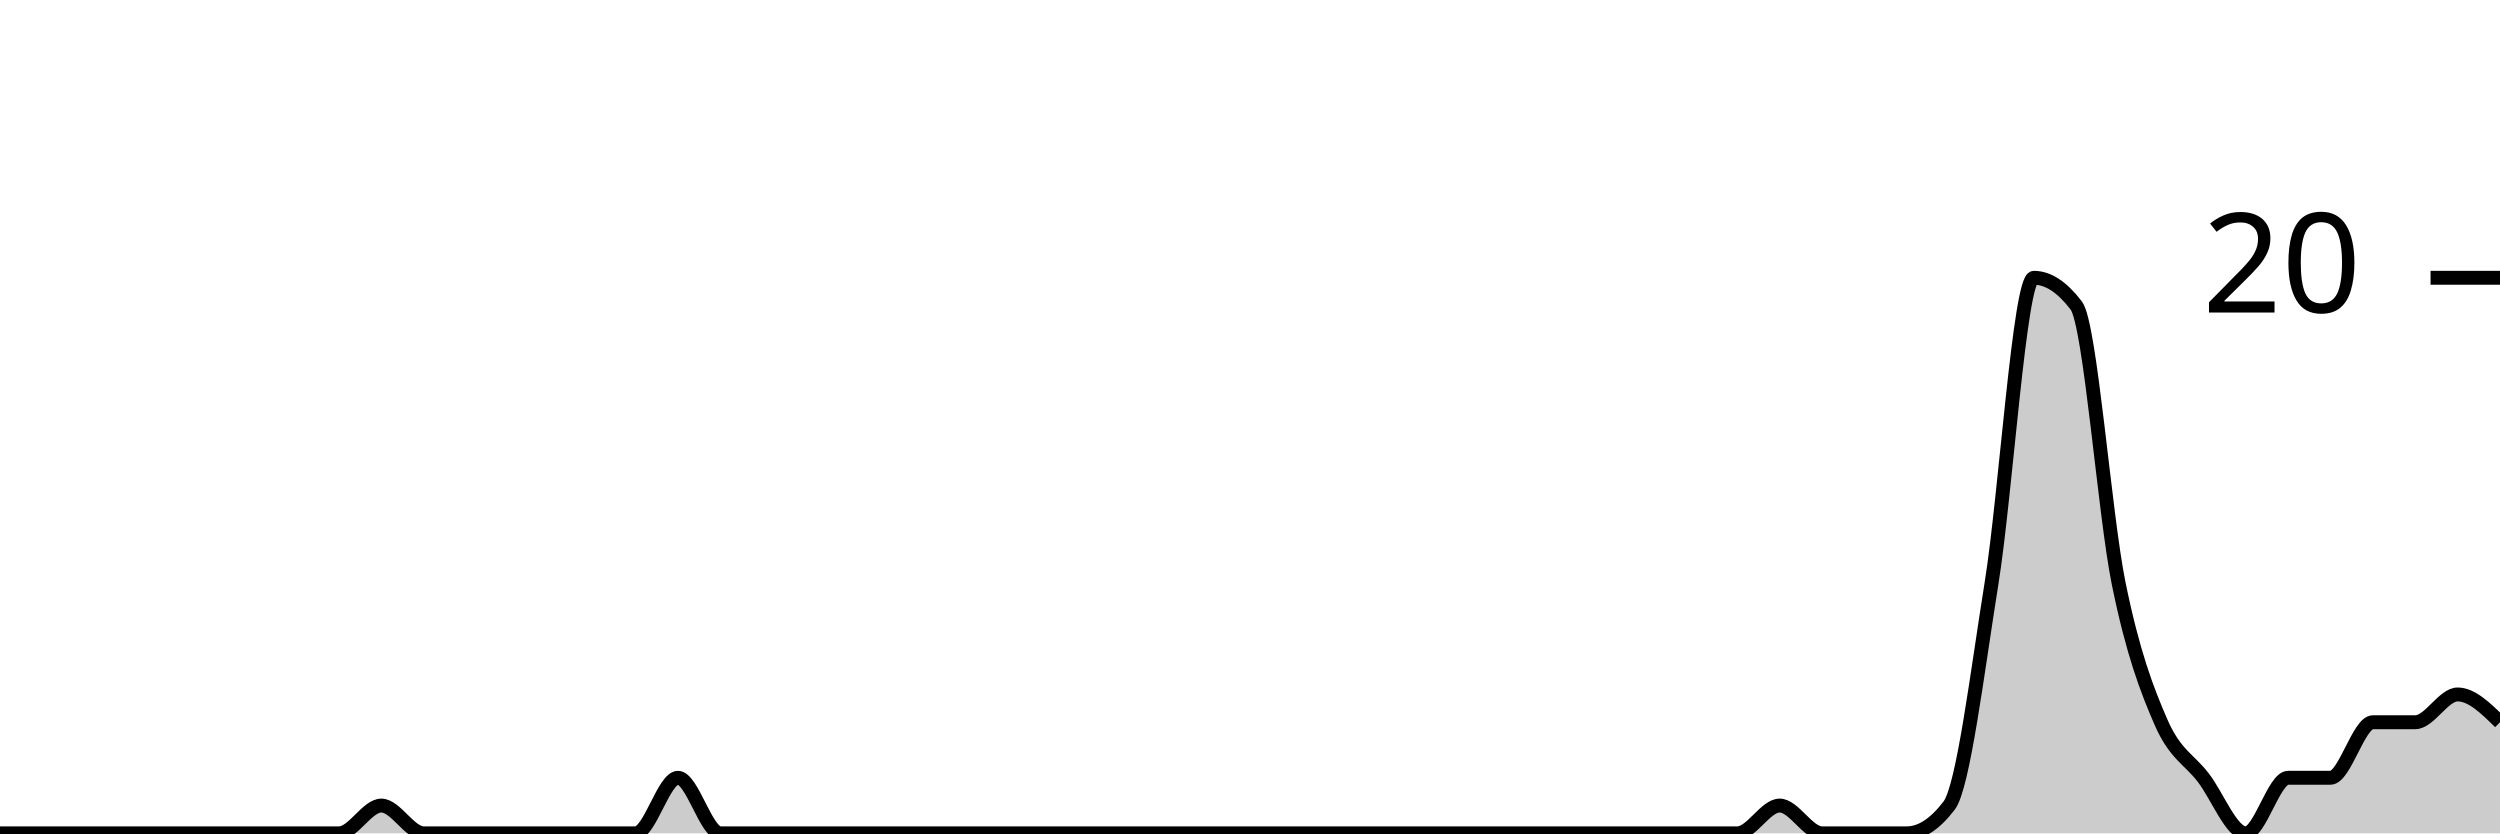
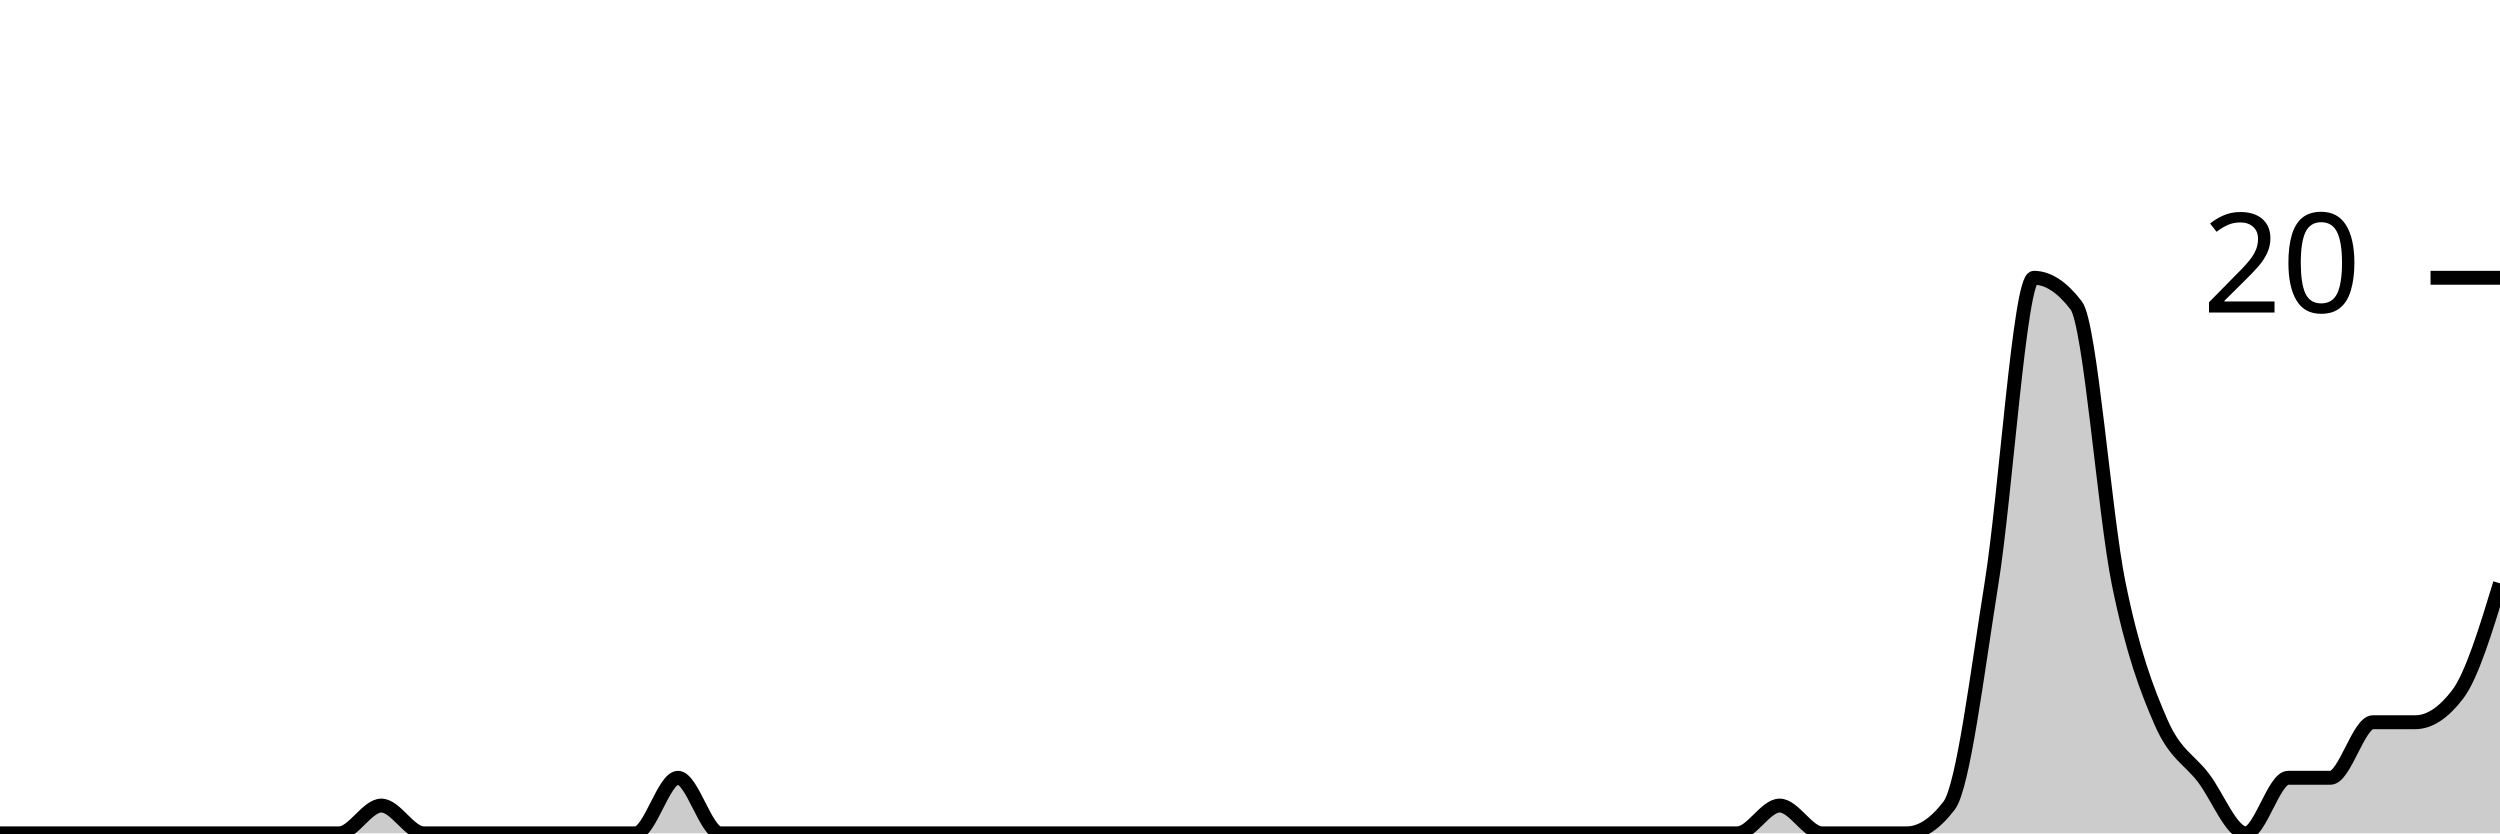
<svg xmlns="http://www.w3.org/2000/svg" viewBox="0 0 180 60">
  <g transform="translate(0,20)">
-     <path class="area" fill="rgba(0, 0, 0, 0.2)" d="M0,40C1.017,40,2.034,40,3.051,40C4.068,40,5.085,40,6.102,40C7.119,40,8.136,40,9.153,40C10.169,40,11.186,40,12.203,40C13.22,40,14.237,40,15.254,40C16.271,40,17.288,40,18.305,40C19.322,40,20.339,40,21.356,40C22.373,40,23.39,40,24.407,40C25.424,40,26.441,38,27.458,38C28.475,38,29.492,40,30.508,40C31.525,40,32.542,40,33.559,40C34.576,40,35.593,40,36.61,40C37.627,40,38.644,40,39.661,40C40.678,40,41.695,40,42.712,40C43.729,40,44.746,40,45.763,40C46.78,40,47.797,36,48.814,36C49.831,36,50.847,40,51.864,40C52.881,40,53.898,40,54.915,40C55.932,40,56.949,40,57.966,40C58.983,40,60,40,61.017,40C62.034,40,63.051,40,64.068,40C65.085,40,66.102,40,67.119,40C68.136,40,69.153,40,70.169,40C71.186,40,72.203,40,73.22,40C74.237,40,75.254,40,76.271,40C77.288,40,78.305,40,79.322,40C80.339,40,81.356,40,82.373,40C83.39,40,84.407,40,85.424,40C86.441,40,87.458,40,88.475,40C89.492,40,90.508,40,91.525,40C92.542,40,93.559,40,94.576,40C95.593,40,96.61,40,97.627,40C98.644,40,99.661,40,100.678,40C101.695,40,102.712,40,103.729,40C104.746,40,105.763,40,106.78,40C107.797,40,108.814,40,109.831,40C110.847,40,111.864,40,112.881,40C113.898,40,114.915,40,115.932,40C116.949,40,117.966,40,118.983,40C120,40,121.017,40,122.034,40C123.051,40,124.068,40,125.085,40C126.102,40,127.119,38,128.136,38C129.153,38,130.169,40,131.186,40C132.203,40,133.22,40,134.237,40C135.254,40,136.271,40,137.288,40C138.305,40,139.322,39.333,140.339,38C141.356,36.667,142.373,28.333,143.39,22C144.407,15.667,145.424,0,146.441,0C147.458,0,148.475,0.667,149.492,2C150.508,3.333,151.525,17,152.542,22C153.559,27,154.576,29.667,155.593,32C156.61,34.333,157.627,34.667,158.644,36C159.661,37.333,160.678,40,161.695,40C162.712,40,163.729,36,164.746,36C165.763,36,166.78,36,167.797,36C168.814,36,169.831,32,170.847,32C171.864,32,172.881,32,173.898,32C174.915,32,175.932,30,176.949,30C177.966,30,178.983,31,180,32L180,40C178.983,40,177.966,40,176.949,40C175.932,40,174.915,40,173.898,40C172.881,40,171.864,40,170.847,40C169.831,40,168.814,40,167.797,40C166.78,40,165.763,40,164.746,40C163.729,40,162.712,40,161.695,40C160.678,40,159.661,40,158.644,40C157.627,40,156.61,40,155.593,40C154.576,40,153.559,40,152.542,40C151.525,40,150.508,40,149.492,40C148.475,40,147.458,40,146.441,40C145.424,40,144.407,40,143.39,40C142.373,40,141.356,40,140.339,40C139.322,40,138.305,40,137.288,40C136.271,40,135.254,40,134.237,40C133.22,40,132.203,40,131.186,40C130.169,40,129.153,40,128.136,40C127.119,40,126.102,40,125.085,40C124.068,40,123.051,40,122.034,40C121.017,40,120,40,118.983,40C117.966,40,116.949,40,115.932,40C114.915,40,113.898,40,112.881,40C111.864,40,110.847,40,109.831,40C108.814,40,107.797,40,106.78,40C105.763,40,104.746,40,103.729,40C102.712,40,101.695,40,100.678,40C99.661,40,98.644,40,97.627,40C96.61,40,95.593,40,94.576,40C93.559,40,92.542,40,91.525,40C90.508,40,89.492,40,88.475,40C87.458,40,86.441,40,85.424,40C84.407,40,83.39,40,82.373,40C81.356,40,80.339,40,79.322,40C78.305,40,77.288,40,76.271,40C75.254,40,74.237,40,73.22,40C72.203,40,71.186,40,70.169,40C69.153,40,68.136,40,67.119,40C66.102,40,65.085,40,64.068,40C63.051,40,62.034,40,61.017,40C60,40,58.983,40,57.966,40C56.949,40,55.932,40,54.915,40C53.898,40,52.881,40,51.864,40C50.847,40,49.831,40,48.814,40C47.797,40,46.78,40,45.763,40C44.746,40,43.729,40,42.712,40C41.695,40,40.678,40,39.661,40C38.644,40,37.627,40,36.61,40C35.593,40,34.576,40,33.559,40C32.542,40,31.525,40,30.508,40C29.492,40,28.475,40,27.458,40C26.441,40,25.424,40,24.407,40C23.39,40,22.373,40,21.356,40C20.339,40,19.322,40,18.305,40C17.288,40,16.271,40,15.254,40C14.237,40,13.22,40,12.203,40C11.186,40,10.169,40,9.153,40C8.136,40,7.119,40,6.102,40C5.085,40,4.068,40,3.051,40C2.034,40,1.017,40,0,40Z" />
-     <path class="line" stroke="black" fill="none" d="M0,40C1.017,40,2.034,40,3.051,40C4.068,40,5.085,40,6.102,40C7.119,40,8.136,40,9.153,40C10.169,40,11.186,40,12.203,40C13.22,40,14.237,40,15.254,40C16.271,40,17.288,40,18.305,40C19.322,40,20.339,40,21.356,40C22.373,40,23.39,40,24.407,40C25.424,40,26.441,38,27.458,38C28.475,38,29.492,40,30.508,40C31.525,40,32.542,40,33.559,40C34.576,40,35.593,40,36.61,40C37.627,40,38.644,40,39.661,40C40.678,40,41.695,40,42.712,40C43.729,40,44.746,40,45.763,40C46.78,40,47.797,36,48.814,36C49.831,36,50.847,40,51.864,40C52.881,40,53.898,40,54.915,40C55.932,40,56.949,40,57.966,40C58.983,40,60,40,61.017,40C62.034,40,63.051,40,64.068,40C65.085,40,66.102,40,67.119,40C68.136,40,69.153,40,70.169,40C71.186,40,72.203,40,73.22,40C74.237,40,75.254,40,76.271,40C77.288,40,78.305,40,79.322,40C80.339,40,81.356,40,82.373,40C83.39,40,84.407,40,85.424,40C86.441,40,87.458,40,88.475,40C89.492,40,90.508,40,91.525,40C92.542,40,93.559,40,94.576,40C95.593,40,96.61,40,97.627,40C98.644,40,99.661,40,100.678,40C101.695,40,102.712,40,103.729,40C104.746,40,105.763,40,106.78,40C107.797,40,108.814,40,109.831,40C110.847,40,111.864,40,112.881,40C113.898,40,114.915,40,115.932,40C116.949,40,117.966,40,118.983,40C120,40,121.017,40,122.034,40C123.051,40,124.068,40,125.085,40C126.102,40,127.119,38,128.136,38C129.153,38,130.169,40,131.186,40C132.203,40,133.22,40,134.237,40C135.254,40,136.271,40,137.288,40C138.305,40,139.322,39.333,140.339,38C141.356,36.667,142.373,28.333,143.39,22C144.407,15.667,145.424,0,146.441,0C147.458,0,148.475,0.667,149.492,2C150.508,3.333,151.525,17,152.542,22C153.559,27,154.576,29.667,155.593,32C156.61,34.333,157.627,34.667,158.644,36C159.661,37.333,160.678,40,161.695,40C162.712,40,163.729,36,164.746,36C165.763,36,166.78,36,167.797,36C168.814,36,169.831,32,170.847,32C171.864,32,172.881,32,173.898,32C174.915,32,175.932,30,176.949,30C177.966,30,178.983,31,180,32" />
+     <path class="area" fill="rgba(0, 0, 0, 0.2)" d="M0,40C1.017,40,2.034,40,3.051,40C4.068,40,5.085,40,6.102,40C7.119,40,8.136,40,9.153,40C10.169,40,11.186,40,12.203,40C13.22,40,14.237,40,15.254,40C16.271,40,17.288,40,18.305,40C19.322,40,20.339,40,21.356,40C22.373,40,23.39,40,24.407,40C25.424,40,26.441,38,27.458,38C28.475,38,29.492,40,30.508,40C31.525,40,32.542,40,33.559,40C34.576,40,35.593,40,36.61,40C37.627,40,38.644,40,39.661,40C40.678,40,41.695,40,42.712,40C43.729,40,44.746,40,45.763,40C46.78,40,47.797,36,48.814,36C49.831,36,50.847,40,51.864,40C52.881,40,53.898,40,54.915,40C55.932,40,56.949,40,57.966,40C58.983,40,60,40,61.017,40C62.034,40,63.051,40,64.068,40C65.085,40,66.102,40,67.119,40C68.136,40,69.153,40,70.169,40C71.186,40,72.203,40,73.22,40C74.237,40,75.254,40,76.271,40C77.288,40,78.305,40,79.322,40C80.339,40,81.356,40,82.373,40C83.39,40,84.407,40,85.424,40C86.441,40,87.458,40,88.475,40C89.492,40,90.508,40,91.525,40C92.542,40,93.559,40,94.576,40C95.593,40,96.61,40,97.627,40C98.644,40,99.661,40,100.678,40C101.695,40,102.712,40,103.729,40C104.746,40,105.763,40,106.78,40C107.797,40,108.814,40,109.831,40C110.847,40,111.864,40,112.881,40C113.898,40,114.915,40,115.932,40C116.949,40,117.966,40,118.983,40C120,40,121.017,40,122.034,40C123.051,40,124.068,40,125.085,40C126.102,40,127.119,38,128.136,38C129.153,38,130.169,40,131.186,40C132.203,40,133.22,40,134.237,40C135.254,40,136.271,40,137.288,40C138.305,40,139.322,39.333,140.339,38C141.356,36.667,142.373,28.333,143.39,22C144.407,15.667,145.424,0,146.441,0C147.458,0,148.475,0.667,149.492,2C150.508,3.333,151.525,17,152.542,22C153.559,27,154.576,29.667,155.593,32C156.61,34.333,157.627,34.667,158.644,36C159.661,37.333,160.678,40,161.695,40C162.712,40,163.729,36,164.746,36C165.763,36,166.78,36,167.797,36C168.814,36,169.831,32,170.847,32C171.864,32,172.881,32,173.898,32C174.915,32,175.932,31.333,176.949,30C177.966,28.667,178.983,25.333,180,22L180,40C178.983,40,177.966,40,176.949,40C175.932,40,174.915,40,173.898,40C172.881,40,171.864,40,170.847,40C169.831,40,168.814,40,167.797,40C166.78,40,165.763,40,164.746,40C163.729,40,162.712,40,161.695,40C160.678,40,159.661,40,158.644,40C157.627,40,156.61,40,155.593,40C154.576,40,153.559,40,152.542,40C151.525,40,150.508,40,149.492,40C148.475,40,147.458,40,146.441,40C145.424,40,144.407,40,143.39,40C142.373,40,141.356,40,140.339,40C139.322,40,138.305,40,137.288,40C136.271,40,135.254,40,134.237,40C133.22,40,132.203,40,131.186,40C130.169,40,129.153,40,128.136,40C127.119,40,126.102,40,125.085,40C124.068,40,123.051,40,122.034,40C121.017,40,120,40,118.983,40C117.966,40,116.949,40,115.932,40C114.915,40,113.898,40,112.881,40C111.864,40,110.847,40,109.831,40C108.814,40,107.797,40,106.78,40C105.763,40,104.746,40,103.729,40C102.712,40,101.695,40,100.678,40C99.661,40,98.644,40,97.627,40C96.61,40,95.593,40,94.576,40C93.559,40,92.542,40,91.525,40C90.508,40,89.492,40,88.475,40C87.458,40,86.441,40,85.424,40C84.407,40,83.39,40,82.373,40C81.356,40,80.339,40,79.322,40C78.305,40,77.288,40,76.271,40C75.254,40,74.237,40,73.22,40C72.203,40,71.186,40,70.169,40C69.153,40,68.136,40,67.119,40C66.102,40,65.085,40,64.068,40C63.051,40,62.034,40,61.017,40C60,40,58.983,40,57.966,40C56.949,40,55.932,40,54.915,40C53.898,40,52.881,40,51.864,40C50.847,40,49.831,40,48.814,40C47.797,40,46.78,40,45.763,40C44.746,40,43.729,40,42.712,40C41.695,40,40.678,40,39.661,40C38.644,40,37.627,40,36.61,40C35.593,40,34.576,40,33.559,40C32.542,40,31.525,40,30.508,40C29.492,40,28.475,40,27.458,40C26.441,40,25.424,40,24.407,40C23.39,40,22.373,40,21.356,40C20.339,40,19.322,40,18.305,40C17.288,40,16.271,40,15.254,40C14.237,40,13.22,40,12.203,40C11.186,40,10.169,40,9.153,40C8.136,40,7.119,40,6.102,40C5.085,40,4.068,40,3.051,40C2.034,40,1.017,40,0,40Z" />
+     <path class="line" stroke="black" fill="none" d="M0,40C1.017,40,2.034,40,3.051,40C4.068,40,5.085,40,6.102,40C7.119,40,8.136,40,9.153,40C10.169,40,11.186,40,12.203,40C13.22,40,14.237,40,15.254,40C16.271,40,17.288,40,18.305,40C19.322,40,20.339,40,21.356,40C22.373,40,23.39,40,24.407,40C25.424,40,26.441,38,27.458,38C28.475,38,29.492,40,30.508,40C31.525,40,32.542,40,33.559,40C34.576,40,35.593,40,36.61,40C37.627,40,38.644,40,39.661,40C40.678,40,41.695,40,42.712,40C43.729,40,44.746,40,45.763,40C46.78,40,47.797,36,48.814,36C49.831,36,50.847,40,51.864,40C52.881,40,53.898,40,54.915,40C55.932,40,56.949,40,57.966,40C58.983,40,60,40,61.017,40C62.034,40,63.051,40,64.068,40C65.085,40,66.102,40,67.119,40C68.136,40,69.153,40,70.169,40C71.186,40,72.203,40,73.22,40C74.237,40,75.254,40,76.271,40C77.288,40,78.305,40,79.322,40C80.339,40,81.356,40,82.373,40C83.39,40,84.407,40,85.424,40C86.441,40,87.458,40,88.475,40C89.492,40,90.508,40,91.525,40C92.542,40,93.559,40,94.576,40C95.593,40,96.61,40,97.627,40C98.644,40,99.661,40,100.678,40C101.695,40,102.712,40,103.729,40C104.746,40,105.763,40,106.78,40C107.797,40,108.814,40,109.831,40C110.847,40,111.864,40,112.881,40C113.898,40,114.915,40,115.932,40C116.949,40,117.966,40,118.983,40C120,40,121.017,40,122.034,40C123.051,40,124.068,40,125.085,40C126.102,40,127.119,38,128.136,38C129.153,38,130.169,40,131.186,40C132.203,40,133.22,40,134.237,40C135.254,40,136.271,40,137.288,40C138.305,40,139.322,39.333,140.339,38C141.356,36.667,142.373,28.333,143.39,22C144.407,15.667,145.424,0,146.441,0C147.458,0,148.475,0.667,149.492,2C150.508,3.333,151.525,17,152.542,22C153.559,27,154.576,29.667,155.593,32C156.61,34.333,157.627,34.667,158.644,36C159.661,37.333,160.678,40,161.695,40C162.712,40,163.729,36,164.746,36C165.763,36,166.78,36,167.797,36C168.814,36,169.831,32,170.847,32C171.864,32,172.881,32,173.898,32C174.915,32,175.932,31.333,176.949,30C177.966,28.667,178.983,25.333,180,22" />
    <path class="axis-ceiling" stroke-width="1" stroke="black" fill="none" d="M175,0L180,0" />
    <text class="axis-ceiling-label" font-family="sans-serif" text-anchor="end" font-size="10px" x="170" y="2.5">20</text>
  </g>
</svg>
